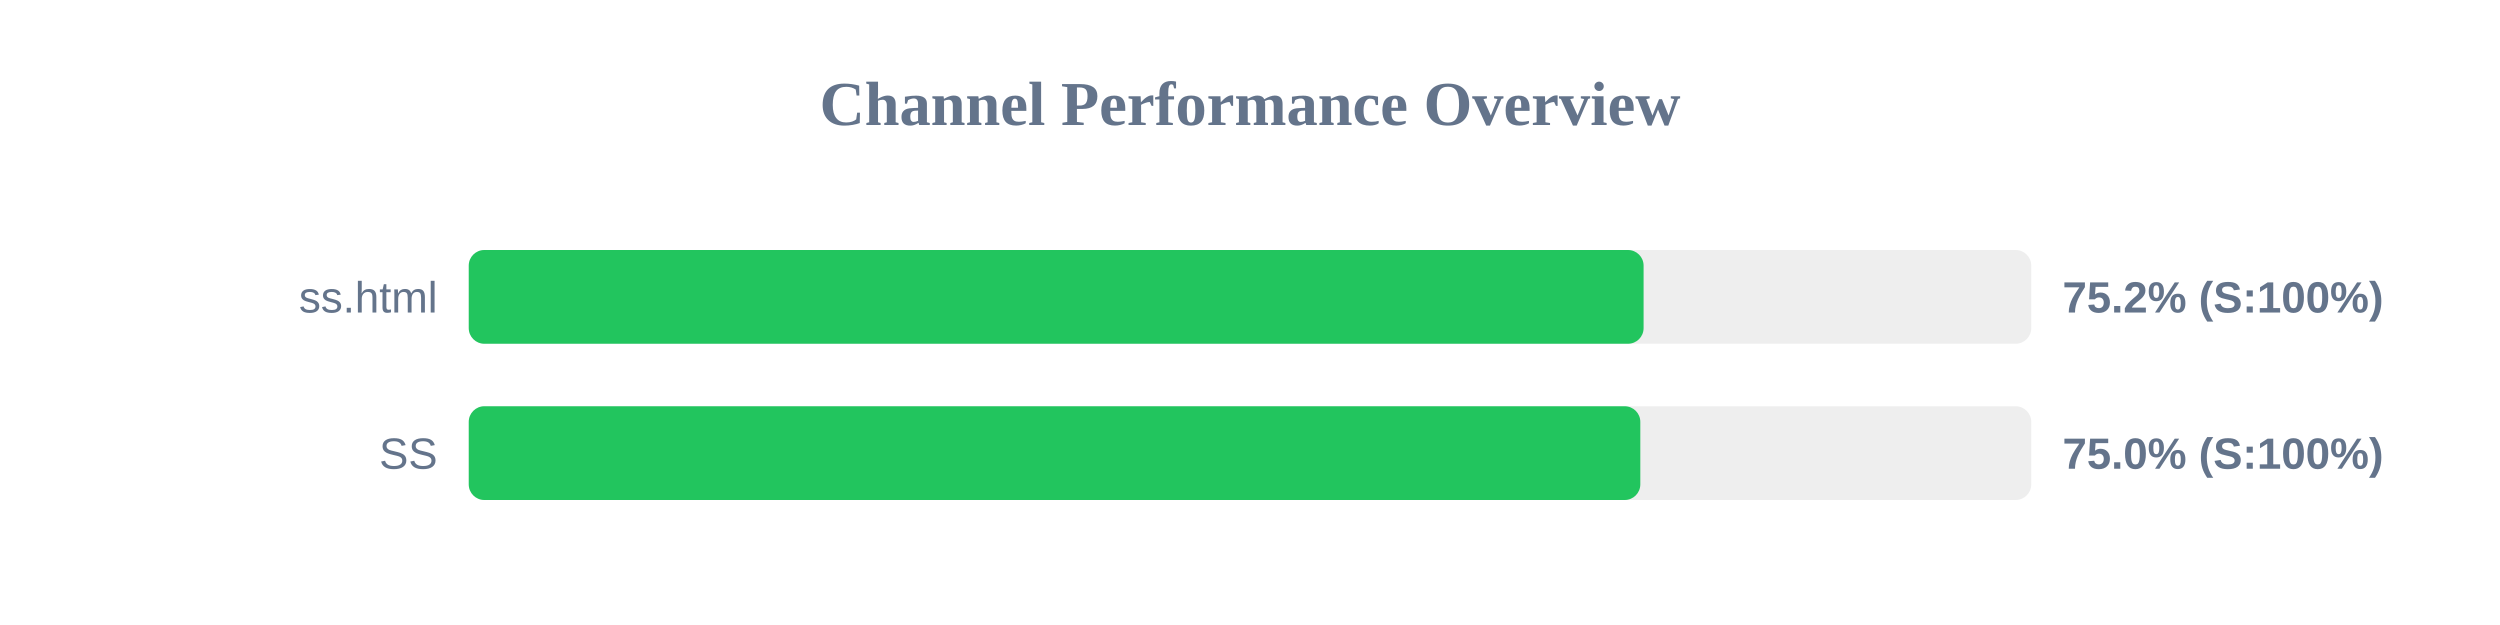
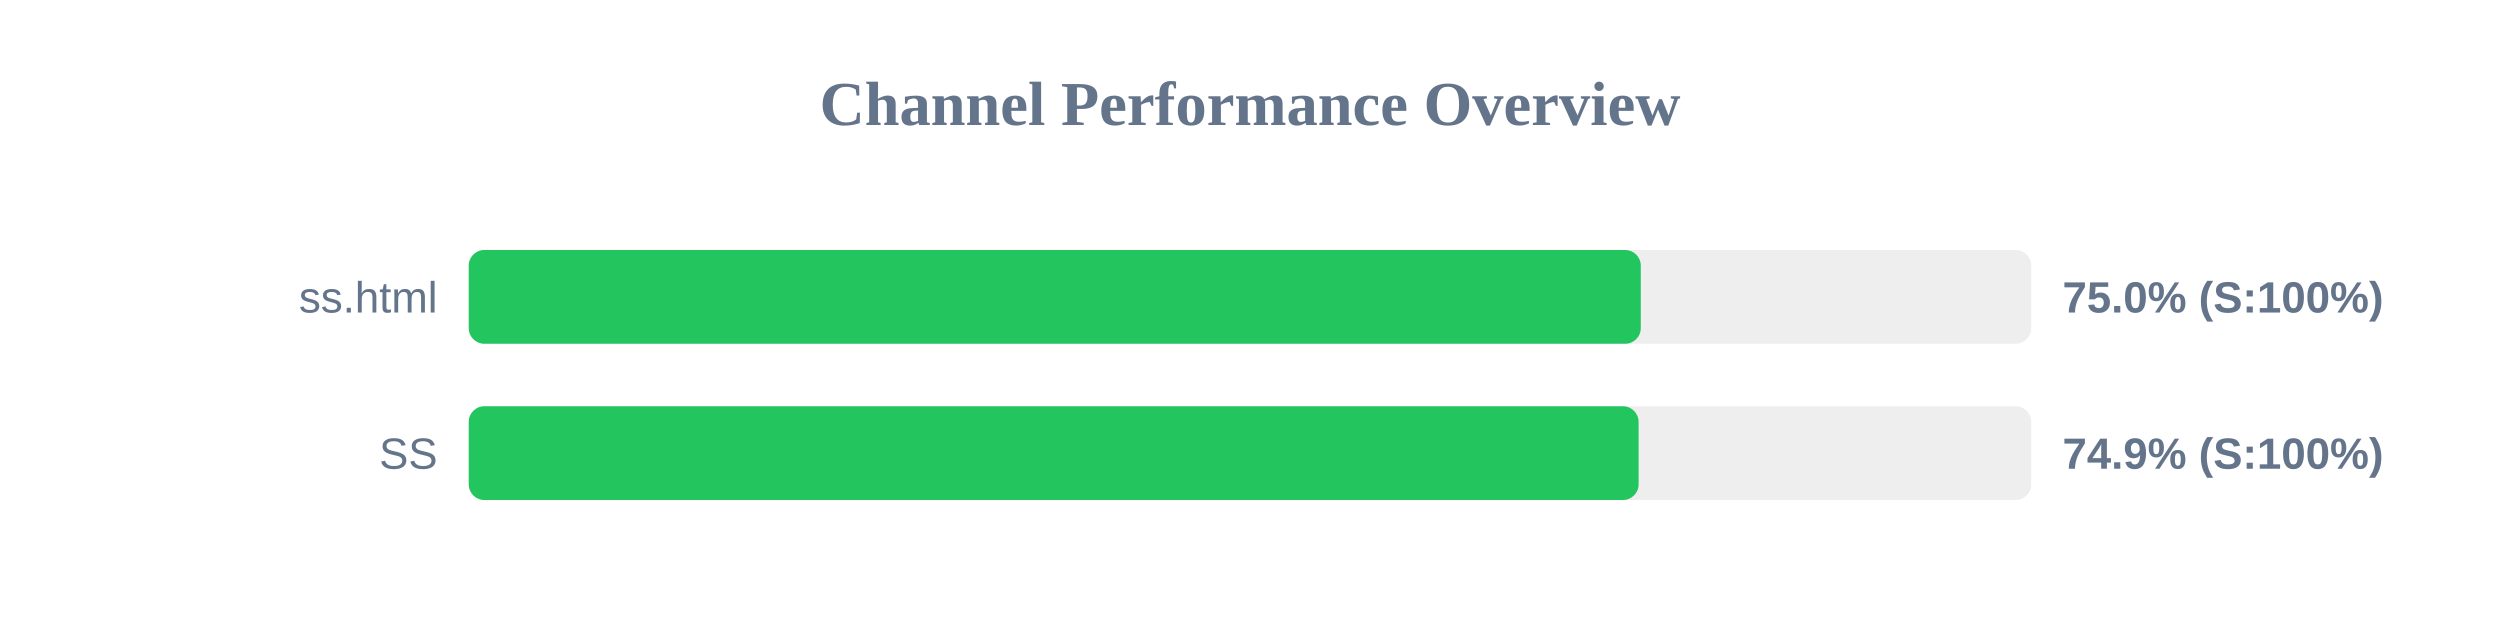
<svg xmlns="http://www.w3.org/2000/svg" width="800" height="200" version="1.1">
  <style>
        .row { font: 14px Arial; fill: #64748b; }
        .score { font: bold 14px Arial; fill: #64748b; }
    </style>
  <text x="400" y="40" text-anchor="middle" font-size="20px" font-weight="bold" fill="#64748b">Channel Performance Overview</text>
  <rect x="150" y="80" width="500" height="30" fill="#eee" rx="5" />
-   <rect x="150" y="80" width="375.95" height="30" fill="#22c55e" rx="5" />
+   <rect x="150" y="80" width="375.05" height="30" fill="#22c55e" rx="5" />
  <text x="140" y="100" text-anchor="end" class="row">ss.html</text>
-   <text x="660" y="100" text-anchor="start" class="score">75.2% (S:100%)</text>
+   <text x="660" y="100" text-anchor="start" class="score">75.0% (S:100%)</text>
  <rect x="150" y="130" width="500" height="30" fill="#eee" rx="5" />
-   <rect x="150" y="130" width="374.9" height="30" fill="#22c55e" rx="5" />
+   <rect x="150" y="130" width="374.35" height="30" fill="#22c55e" rx="5" />
  <text x="140" y="150" text-anchor="end" class="row">SS</text>
-   <text x="660" y="150" text-anchor="start" class="score">75.0% (S:100%)</text>
+   <text x="660" y="150" text-anchor="start" class="score">74.9% (S:100%)</text>
</svg>
